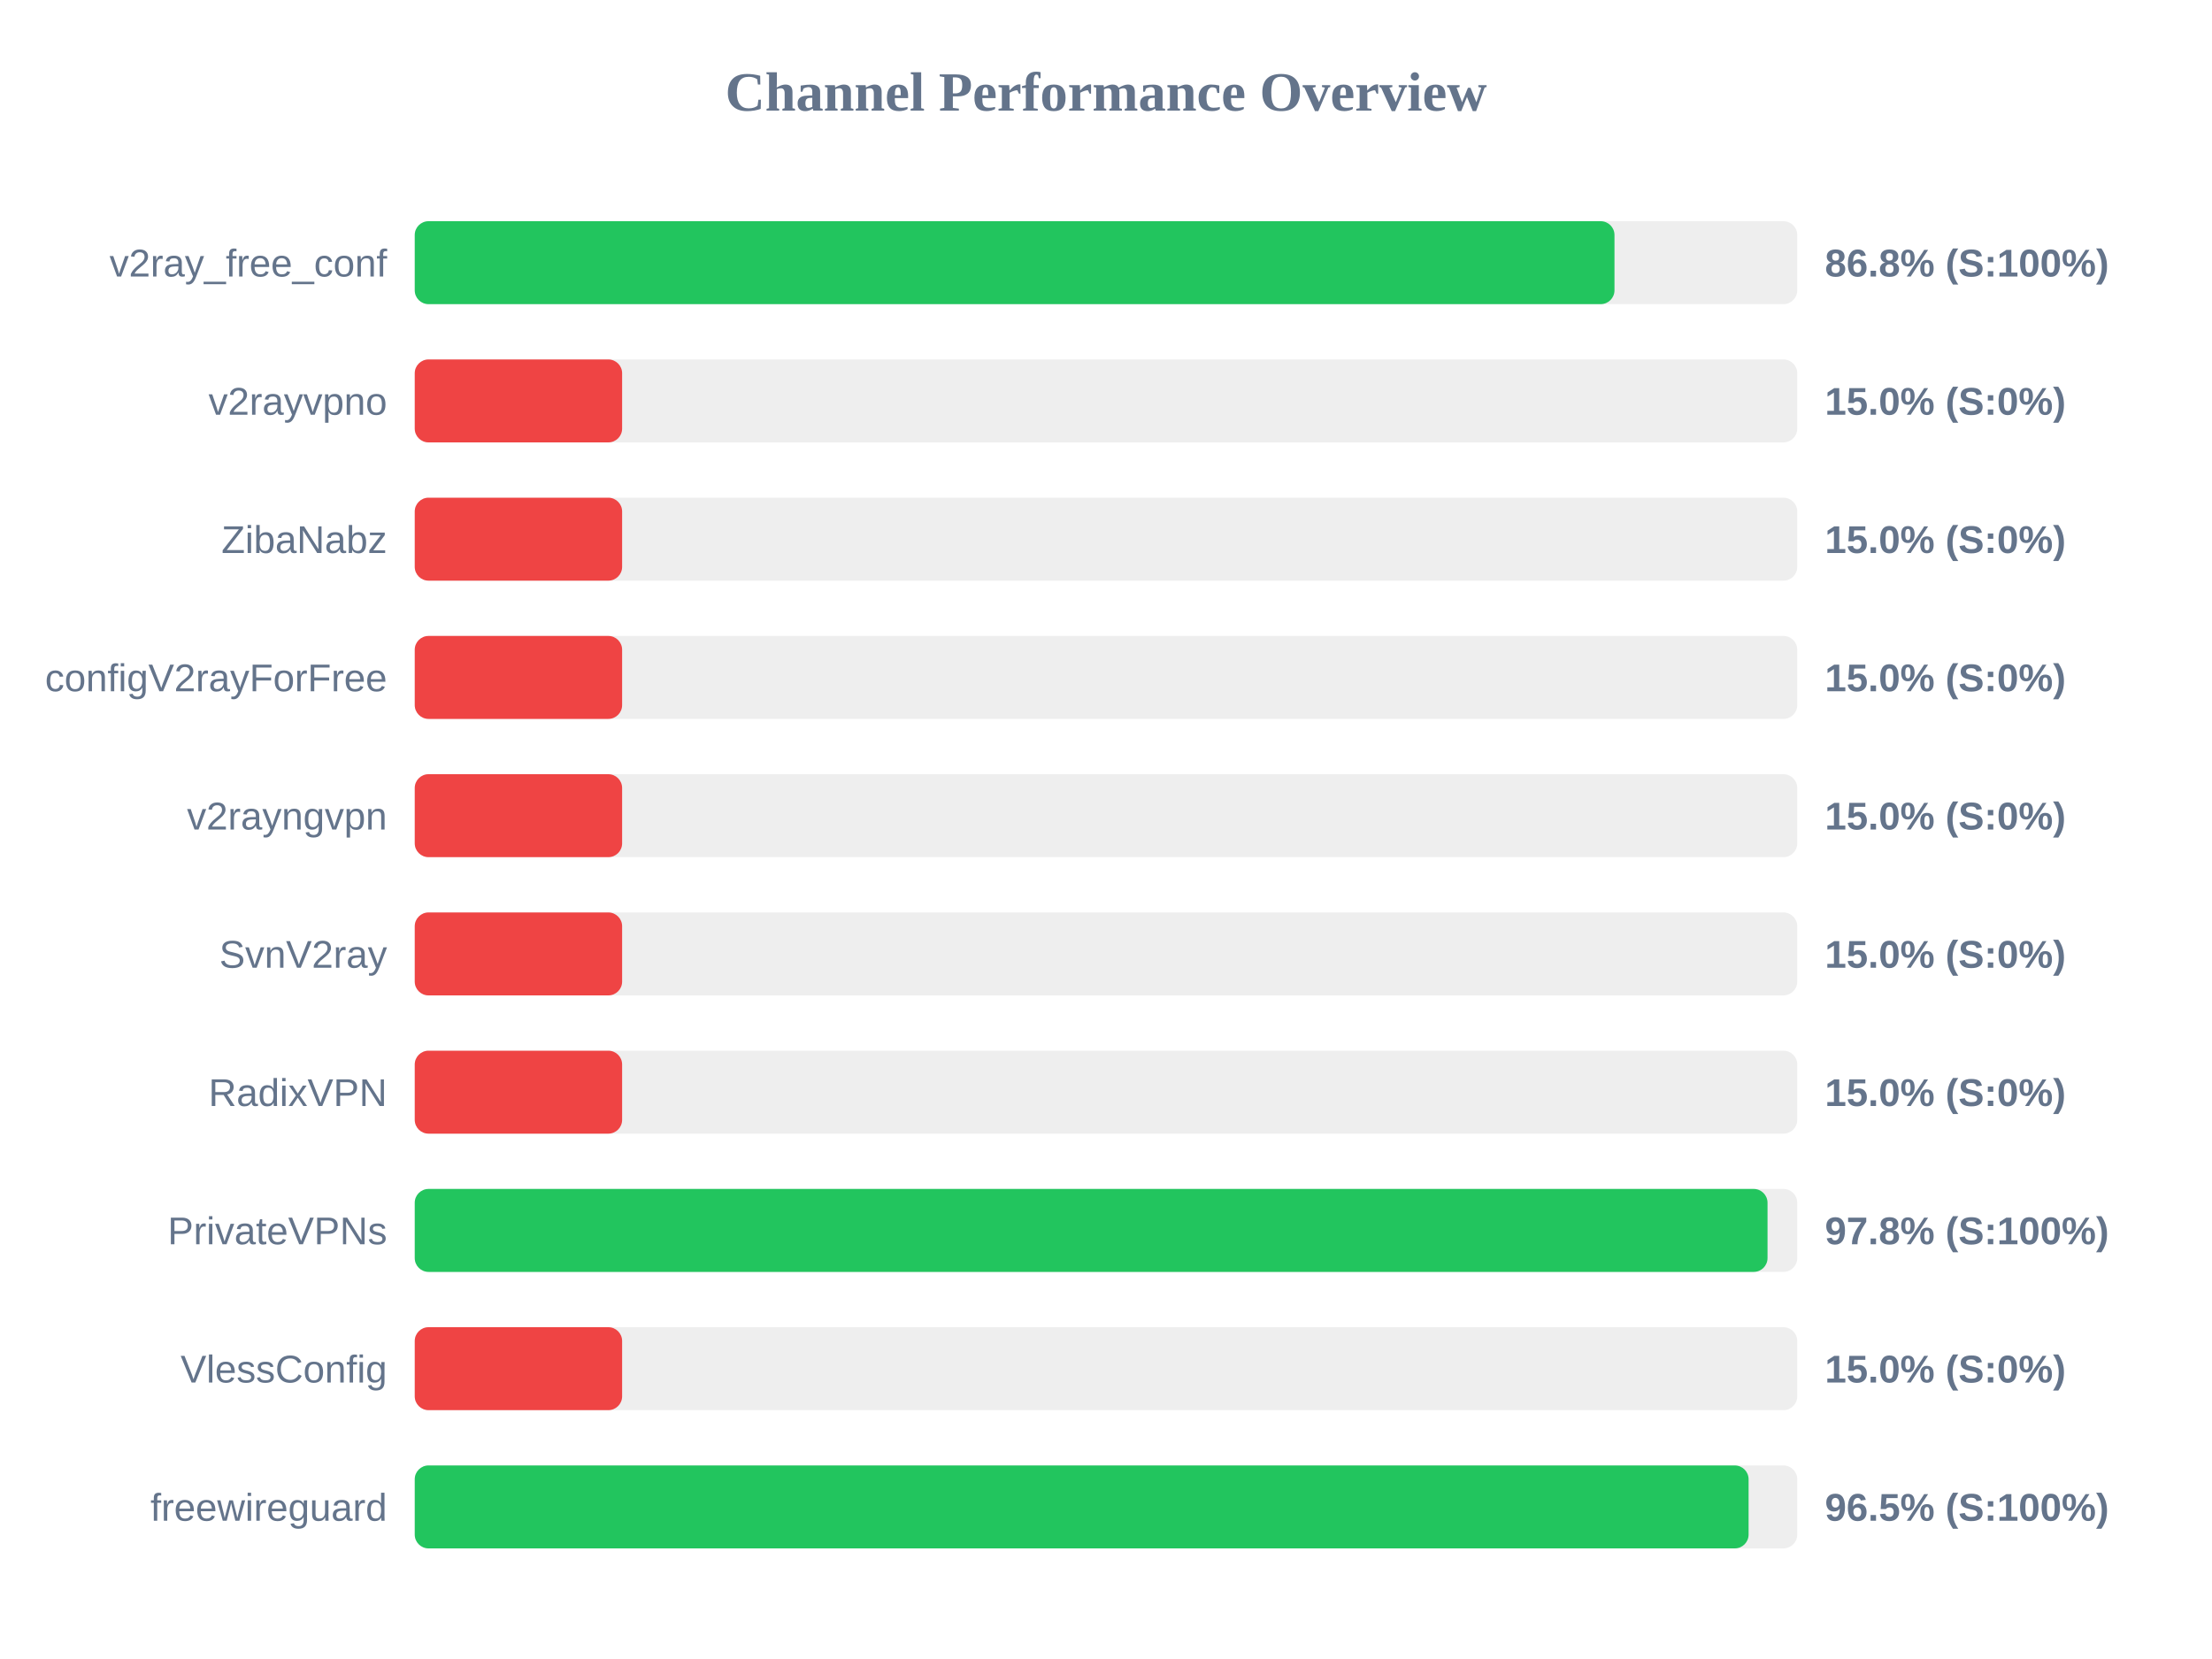
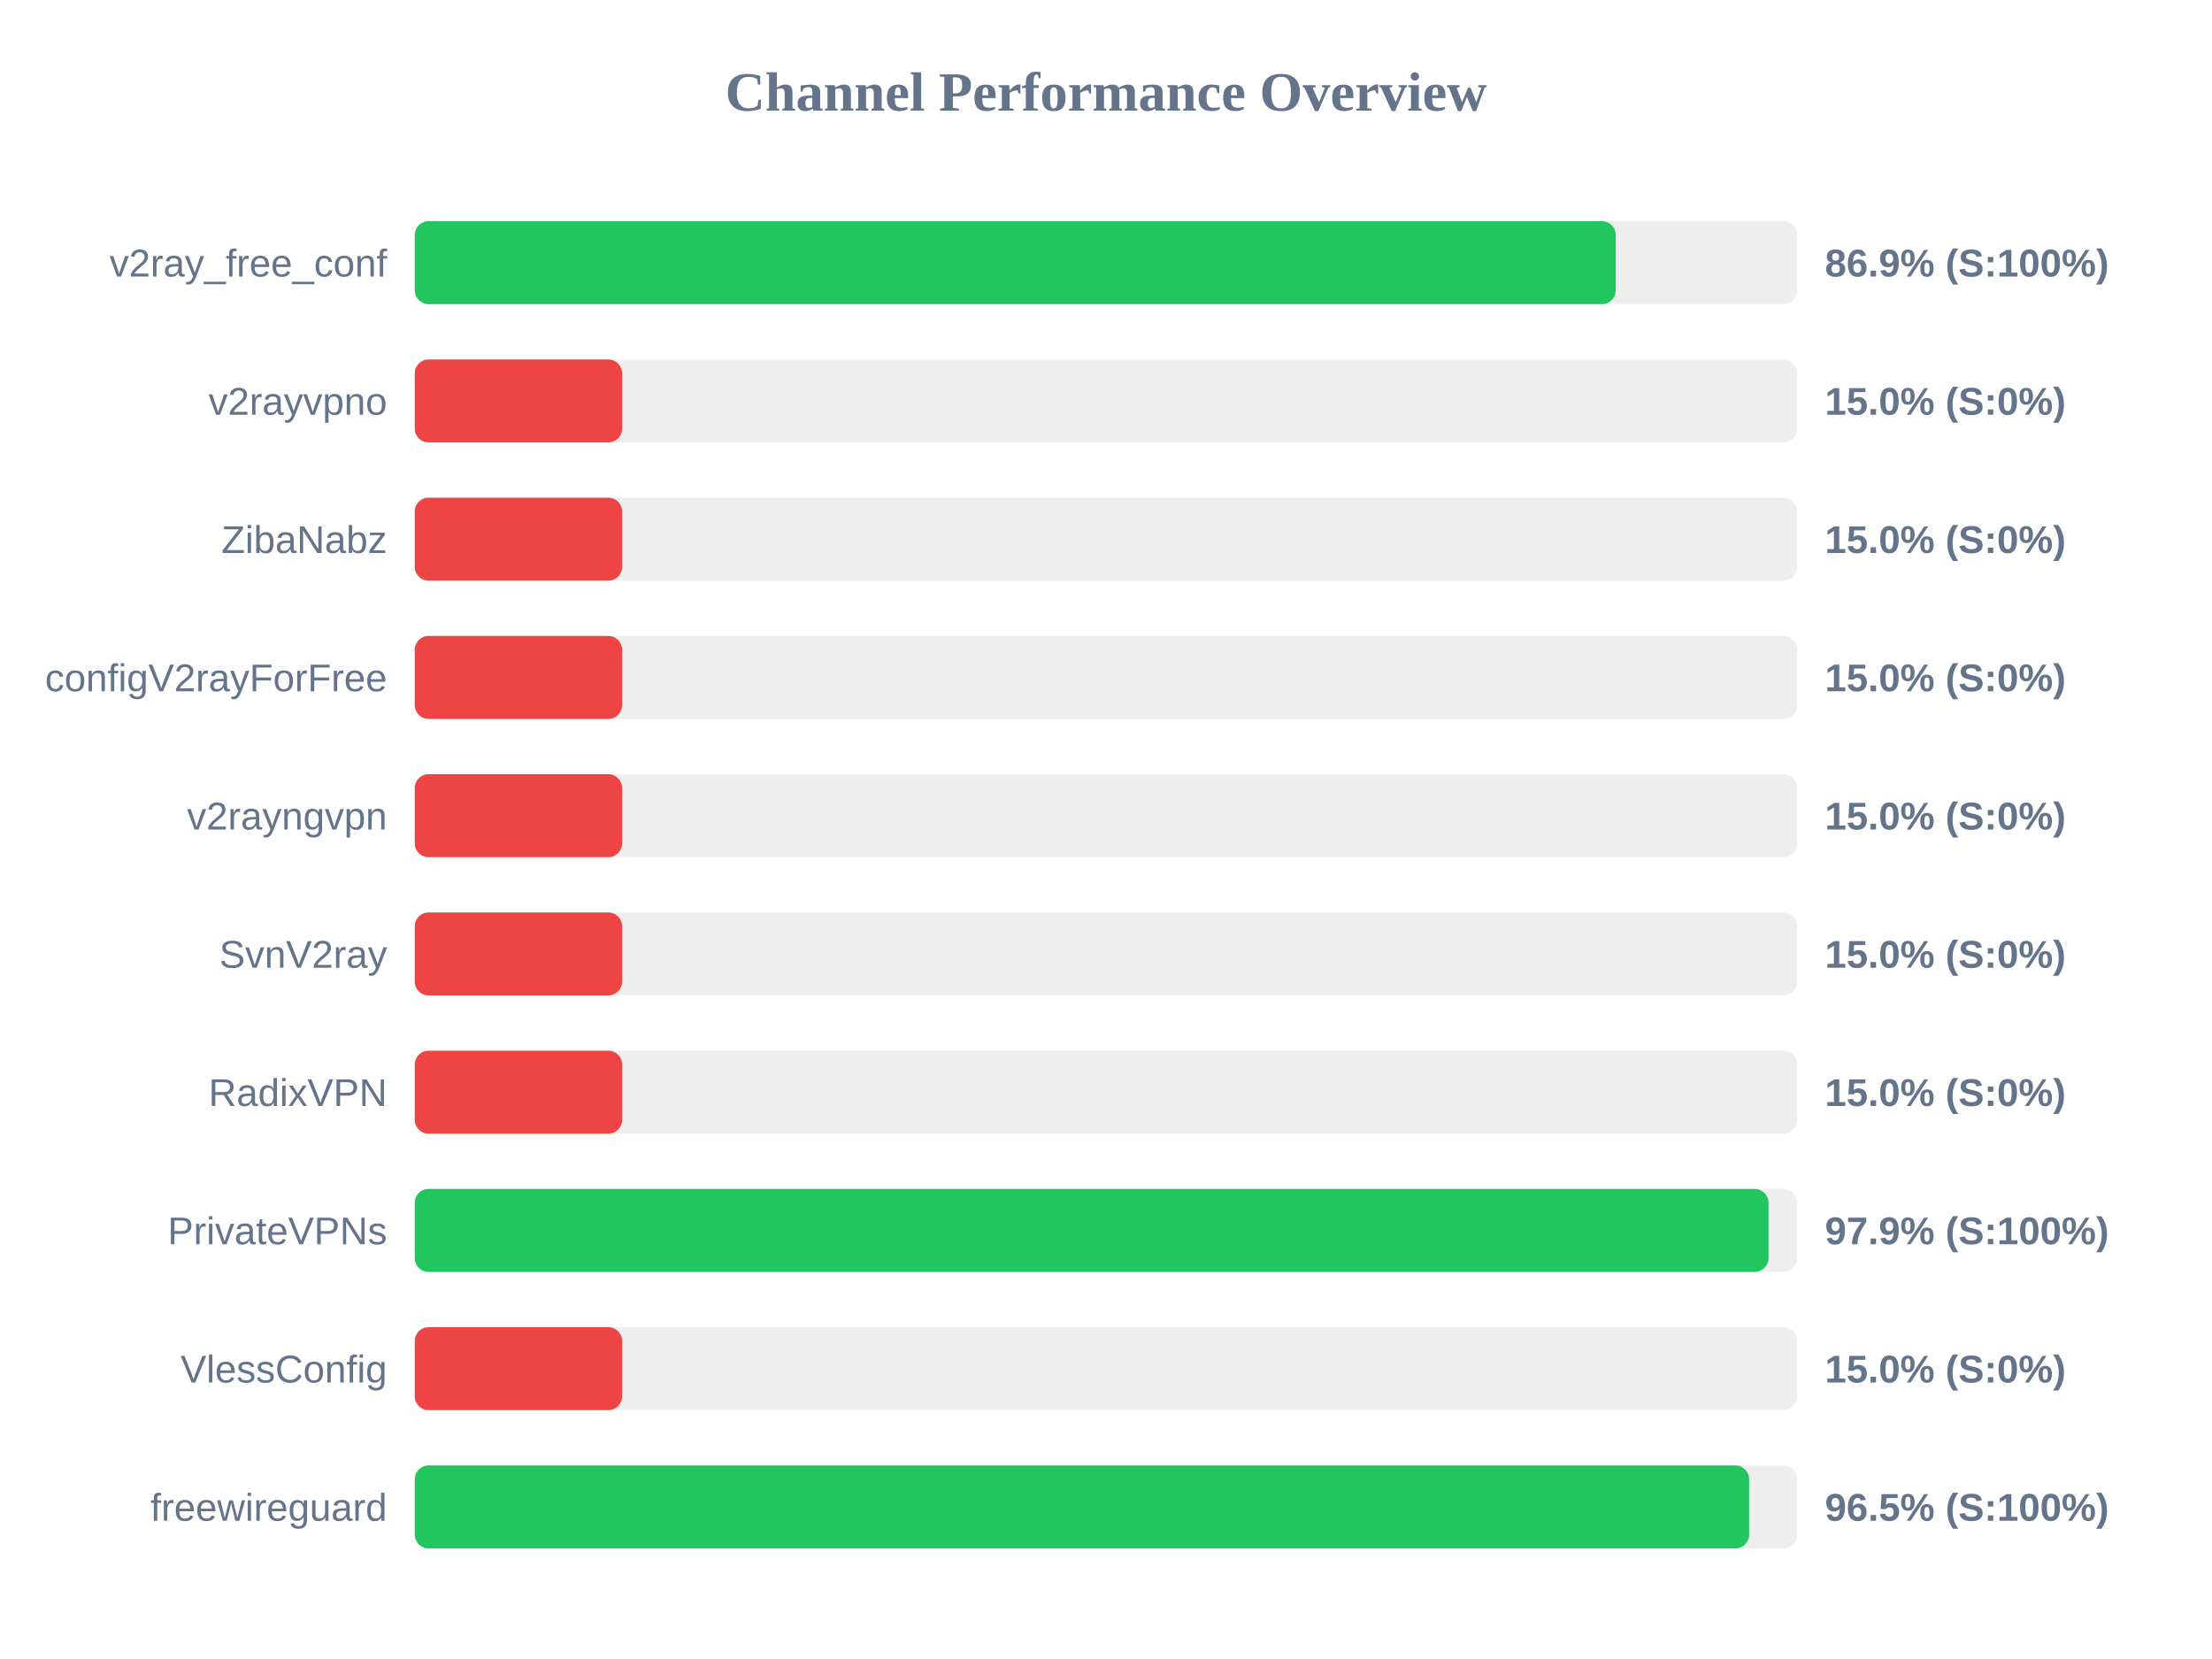
<svg xmlns="http://www.w3.org/2000/svg" width="800" height="600" version="1.1">
  <style>
        .row { font: 14px Arial; fill: #64748b; }
        .score { font: bold 14px Arial; fill: #64748b; }
    </style>
  <text x="400" y="40" text-anchor="middle" font-size="20px" font-weight="bold" fill="#64748b">Channel Performance Overview</text>
  <rect x="150" y="80" width="500" height="30" fill="#eee" rx="5" />
-   <rect x="150" y="80" width="433.9" height="30" fill="#22c55e" rx="5" />
+   <rect x="150" y="80" width="434.35" height="30" fill="#22c55e" rx="5" />
  <text x="140" y="100" text-anchor="end" class="row">v2ray_free_conf</text>
-   <text x="660" y="100" text-anchor="start" class="score">86.8% (S:100%)</text>
+   <text x="660" y="100" text-anchor="start" class="score">86.9% (S:100%)</text>
  <rect x="150" y="130" width="500" height="30" fill="#eee" rx="5" />
  <rect x="150" y="130" width="75.0" height="30" fill="#ef4444" rx="5" />
  <text x="140" y="150" text-anchor="end" class="row">v2rayvpno</text>
  <text x="660" y="150" text-anchor="start" class="score">15.0% (S:0%)</text>
  <rect x="150" y="180" width="500" height="30" fill="#eee" rx="5" />
  <rect x="150" y="180" width="75.0" height="30" fill="#ef4444" rx="5" />
  <text x="140" y="200" text-anchor="end" class="row">ZibaNabz</text>
  <text x="660" y="200" text-anchor="start" class="score">15.0% (S:0%)</text>
  <rect x="150" y="230" width="500" height="30" fill="#eee" rx="5" />
  <rect x="150" y="230" width="75.0" height="30" fill="#ef4444" rx="5" />
  <text x="140" y="250" text-anchor="end" class="row">configV2rayForFree</text>
  <text x="660" y="250" text-anchor="start" class="score">15.0% (S:0%)</text>
  <rect x="150" y="280" width="500" height="30" fill="#eee" rx="5" />
  <rect x="150" y="280" width="75.0" height="30" fill="#ef4444" rx="5" />
  <text x="140" y="300" text-anchor="end" class="row">v2rayngvpn</text>
  <text x="660" y="300" text-anchor="start" class="score">15.0% (S:0%)</text>
  <rect x="150" y="330" width="500" height="30" fill="#eee" rx="5" />
  <rect x="150" y="330" width="75.0" height="30" fill="#ef4444" rx="5" />
  <text x="140" y="350" text-anchor="end" class="row">SvnV2ray</text>
  <text x="660" y="350" text-anchor="start" class="score">15.0% (S:0%)</text>
  <rect x="150" y="380" width="500" height="30" fill="#eee" rx="5" />
  <rect x="150" y="380" width="75.0" height="30" fill="#ef4444" rx="5" />
  <text x="140" y="400" text-anchor="end" class="row">RadixVPN</text>
  <text x="660" y="400" text-anchor="start" class="score">15.0% (S:0%)</text>
  <rect x="150" y="430" width="500" height="30" fill="#eee" rx="5" />
-   <rect x="150" y="430" width="489.25" height="30" fill="#22c55e" rx="5" />
+   <rect x="150" y="430" width="489.6" height="30" fill="#22c55e" rx="5" />
  <text x="140" y="450" text-anchor="end" class="row">PrivateVPNs</text>
-   <text x="660" y="450" text-anchor="start" class="score">97.8% (S:100%)</text>
+   <text x="660" y="450" text-anchor="start" class="score">97.9% (S:100%)</text>
  <rect x="150" y="480" width="500" height="30" fill="#eee" rx="5" />
  <rect x="150" y="480" width="75.0" height="30" fill="#ef4444" rx="5" />
  <text x="140" y="500" text-anchor="end" class="row">VlessConfig</text>
  <text x="660" y="500" text-anchor="start" class="score">15.0% (S:0%)</text>
  <rect x="150" y="530" width="500" height="30" fill="#eee" rx="5" />
-   <rect x="150" y="530" width="482.4" height="30" fill="#22c55e" rx="5" />
+   <rect x="150" y="530" width="482.6" height="30" fill="#22c55e" rx="5" />
  <text x="140" y="550" text-anchor="end" class="row">freewireguard</text>
  <text x="660" y="550" text-anchor="start" class="score">96.5% (S:100%)</text>
</svg>
